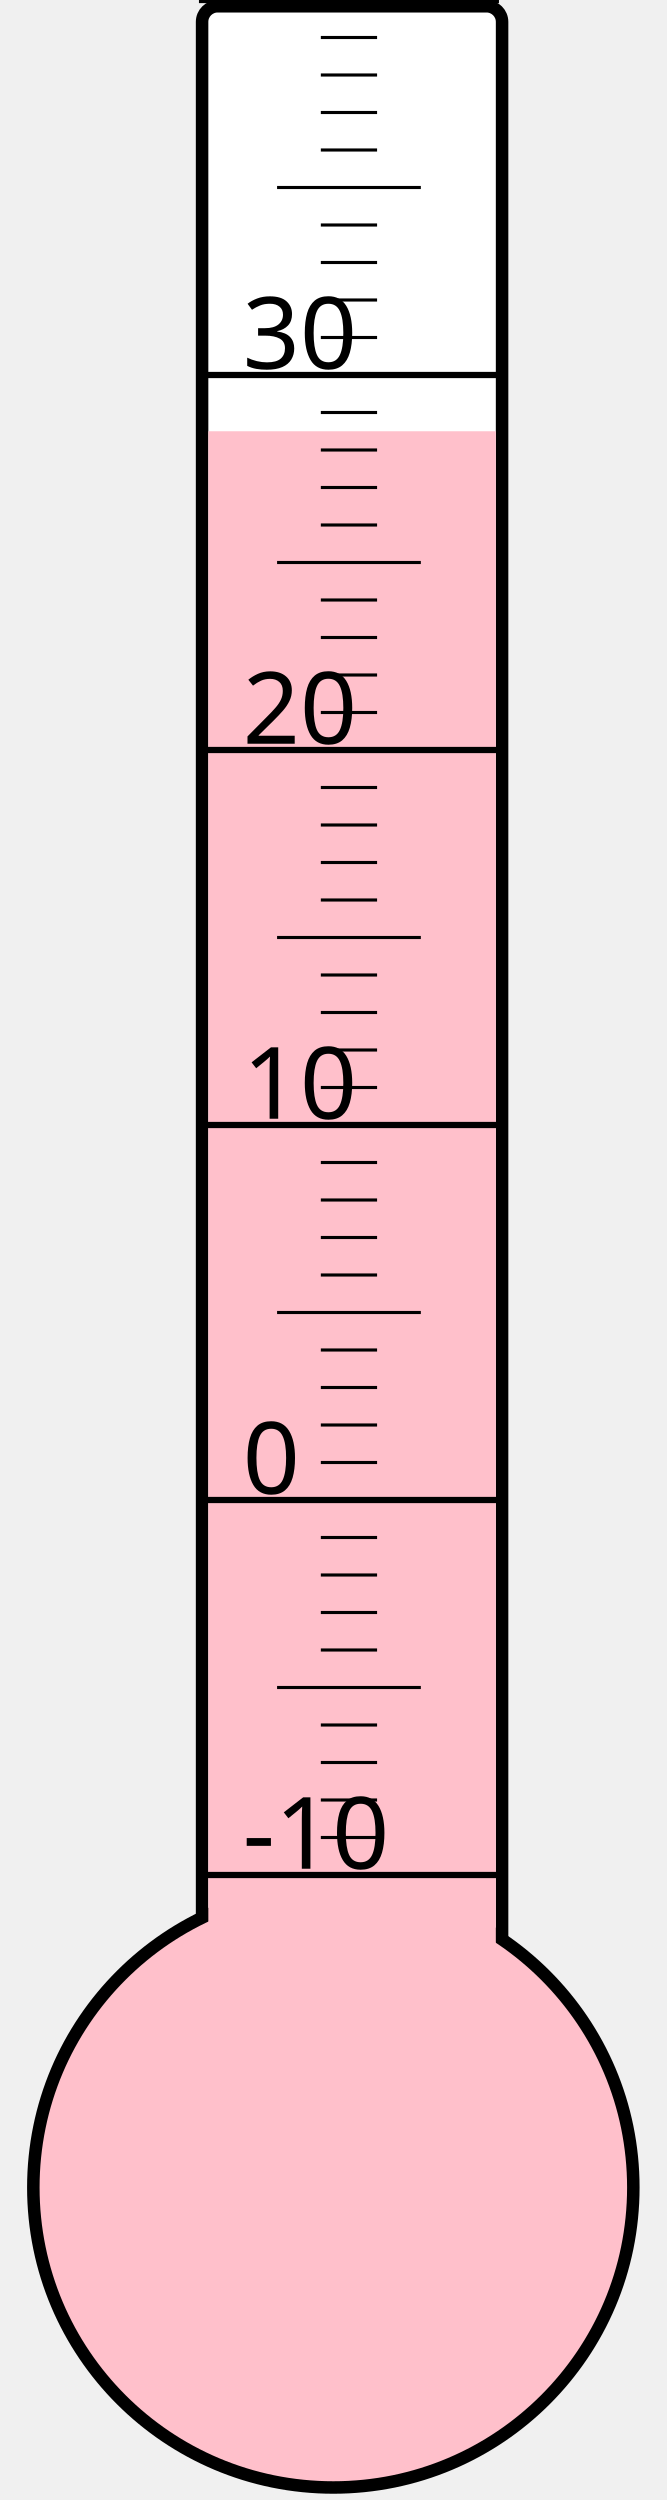
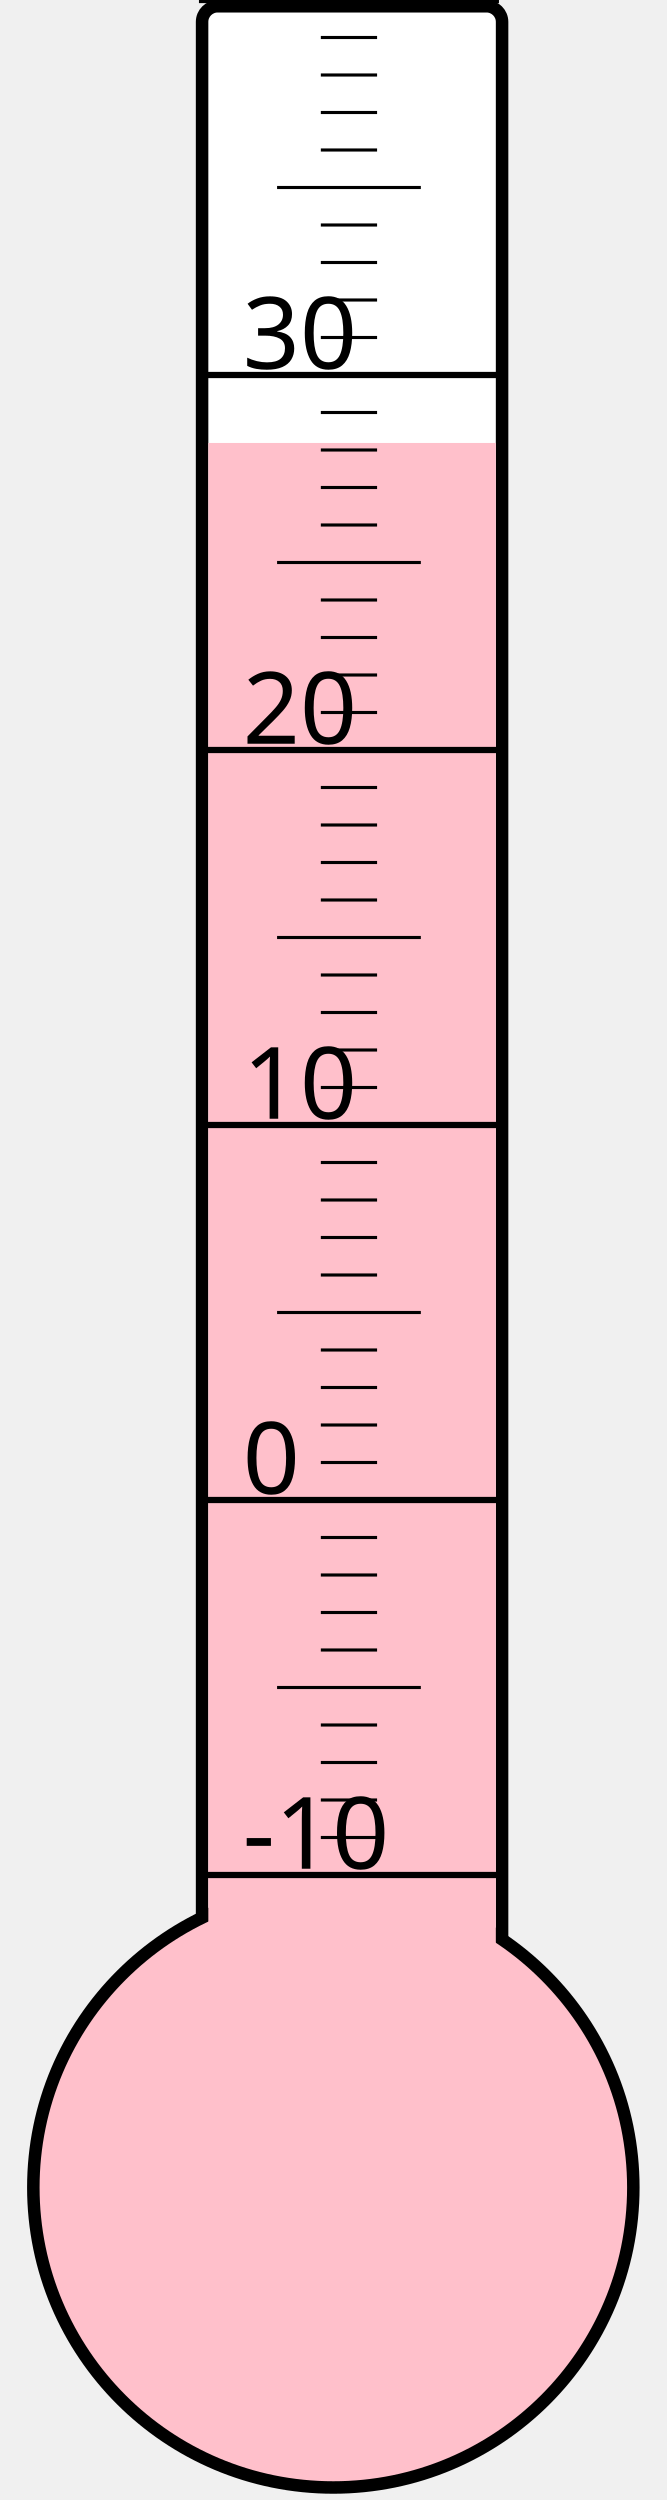
<svg xmlns="http://www.w3.org/2000/svg" width="40px" height="150px" viewBox="0 0 200 800">
  <rect width="200" height="800" x="0" y="0" style="fill: #ffffeb; fill-opacity: 0;" />
  <rect width="96" height="680" x="58" y="2" rx="5" ry="5" style="fill: white; fill-opacity: 1; stroke: black; stroke-width: 4;" />
  <circle cx="100" cy="700" r="96" style="fill: pink; stroke: black; stroke-width: 4;" />
-   <rect width="92" height="562.0" x="60" y="138.0" style="fill: pink; fill-opacity: 1; stroke-width: 0;" />
+   <rect width="92" height="558.25" x="60" y="141.75" style="fill: pink; fill-opacity: 1; stroke-width: 0;" />
  <text x="71" y="598" style="font-family: sans-serif; font-size: 24pt;">-10</text>
  <text x="71" y="478" style="font-family: sans-serif; font-size: 24pt;">0</text>
  <text x="71" y="358" style="font-family: sans-serif; font-size: 24pt;">10</text>
  <text x="71" y="238" style="font-family: sans-serif; font-size: 24pt;">20</text>
  <text x="71" y="118" style="font-family: sans-serif; font-size: 24pt;">30</text>
  <g style="stroke: black;">
    <line x1="57" y1="600" x2="153" y2="600" style="stroke-width: 2;" />
    <line x1="96" y1="588" x2="114" y2="588" style="stroke-width: 1;" />
    <line x1="96" y1="576" x2="114" y2="576" style="stroke-width: 1;" />
    <line x1="96" y1="564" x2="114" y2="564" style="stroke-width: 1;" />
    <line x1="96" y1="552" x2="114" y2="552" style="stroke-width: 1;" />
    <line x1="82" y1="540" x2="128" y2="540" style="stroke-width: 1;" />
    <line x1="96" y1="528" x2="114" y2="528" style="stroke-width: 1;" />
    <line x1="96" y1="516" x2="114" y2="516" style="stroke-width: 1;" />
    <line x1="96" y1="504" x2="114" y2="504" style="stroke-width: 1;" />
    <line x1="96" y1="492" x2="114" y2="492" style="stroke-width: 1;" />
    <line x1="57" y1="480" x2="153" y2="480" style="stroke-width: 2;" />
    <line x1="96" y1="468" x2="114" y2="468" style="stroke-width: 1;" />
    <line x1="96" y1="456" x2="114" y2="456" style="stroke-width: 1;" />
    <line x1="96" y1="444" x2="114" y2="444" style="stroke-width: 1;" />
    <line x1="96" y1="432" x2="114" y2="432" style="stroke-width: 1;" />
    <line x1="82" y1="420" x2="128" y2="420" style="stroke-width: 1;" />
    <line x1="96" y1="408" x2="114" y2="408" style="stroke-width: 1;" />
    <line x1="96" y1="396" x2="114" y2="396" style="stroke-width: 1;" />
    <line x1="96" y1="384" x2="114" y2="384" style="stroke-width: 1;" />
    <line x1="96" y1="372" x2="114" y2="372" style="stroke-width: 1;" />
    <line x1="57" y1="360" x2="153" y2="360" style="stroke-width: 2;" />
    <line x1="96" y1="348" x2="114" y2="348" style="stroke-width: 1;" />
    <line x1="96" y1="336" x2="114" y2="336" style="stroke-width: 1;" />
    <line x1="96" y1="324" x2="114" y2="324" style="stroke-width: 1;" />
    <line x1="96" y1="312" x2="114" y2="312" style="stroke-width: 1;" />
    <line x1="82" y1="300" x2="128" y2="300" style="stroke-width: 1;" />
    <line x1="96" y1="288" x2="114" y2="288" style="stroke-width: 1;" />
    <line x1="96" y1="276" x2="114" y2="276" style="stroke-width: 1;" />
    <line x1="96" y1="264" x2="114" y2="264" style="stroke-width: 1;" />
    <line x1="96" y1="252" x2="114" y2="252" style="stroke-width: 1;" />
    <line x1="57" y1="240" x2="153" y2="240" style="stroke-width: 2;" />
    <line x1="96" y1="228" x2="114" y2="228" style="stroke-width: 1;" />
    <line x1="96" y1="216" x2="114" y2="216" style="stroke-width: 1;" />
    <line x1="96" y1="204" x2="114" y2="204" style="stroke-width: 1;" />
    <line x1="96" y1="192" x2="114" y2="192" style="stroke-width: 1;" />
    <line x1="82" y1="180" x2="128" y2="180" style="stroke-width: 1;" />
    <line x1="96" y1="168" x2="114" y2="168" style="stroke-width: 1;" />
    <line x1="96" y1="156" x2="114" y2="156" style="stroke-width: 1;" />
    <line x1="96" y1="144" x2="114" y2="144" style="stroke-width: 1;" />
    <line x1="96" y1="132" x2="114" y2="132" style="stroke-width: 1;" />
    <line x1="57" y1="120" x2="153" y2="120" style="stroke-width: 2;" />
    <line x1="96" y1="108" x2="114" y2="108" style="stroke-width: 1;" />
    <line x1="96" y1="96" x2="114" y2="96" style="stroke-width: 1;" />
    <line x1="96" y1="84" x2="114" y2="84" style="stroke-width: 1;" />
    <line x1="96" y1="72" x2="114" y2="72" style="stroke-width: 1;" />
    <line x1="82" y1="60" x2="128" y2="60" style="stroke-width: 1;" />
    <line x1="96" y1="48" x2="114" y2="48" style="stroke-width: 1;" />
    <line x1="96" y1="36" x2="114" y2="36" style="stroke-width: 1;" />
    <line x1="96" y1="24" x2="114" y2="24" style="stroke-width: 1;" />
    <line x1="96" y1="12" x2="114" y2="12" style="stroke-width: 1;" />
    <line x1="57" y1="0" x2="153" y2="0" style="stroke-width: 2;" />
  </g>
</svg>
